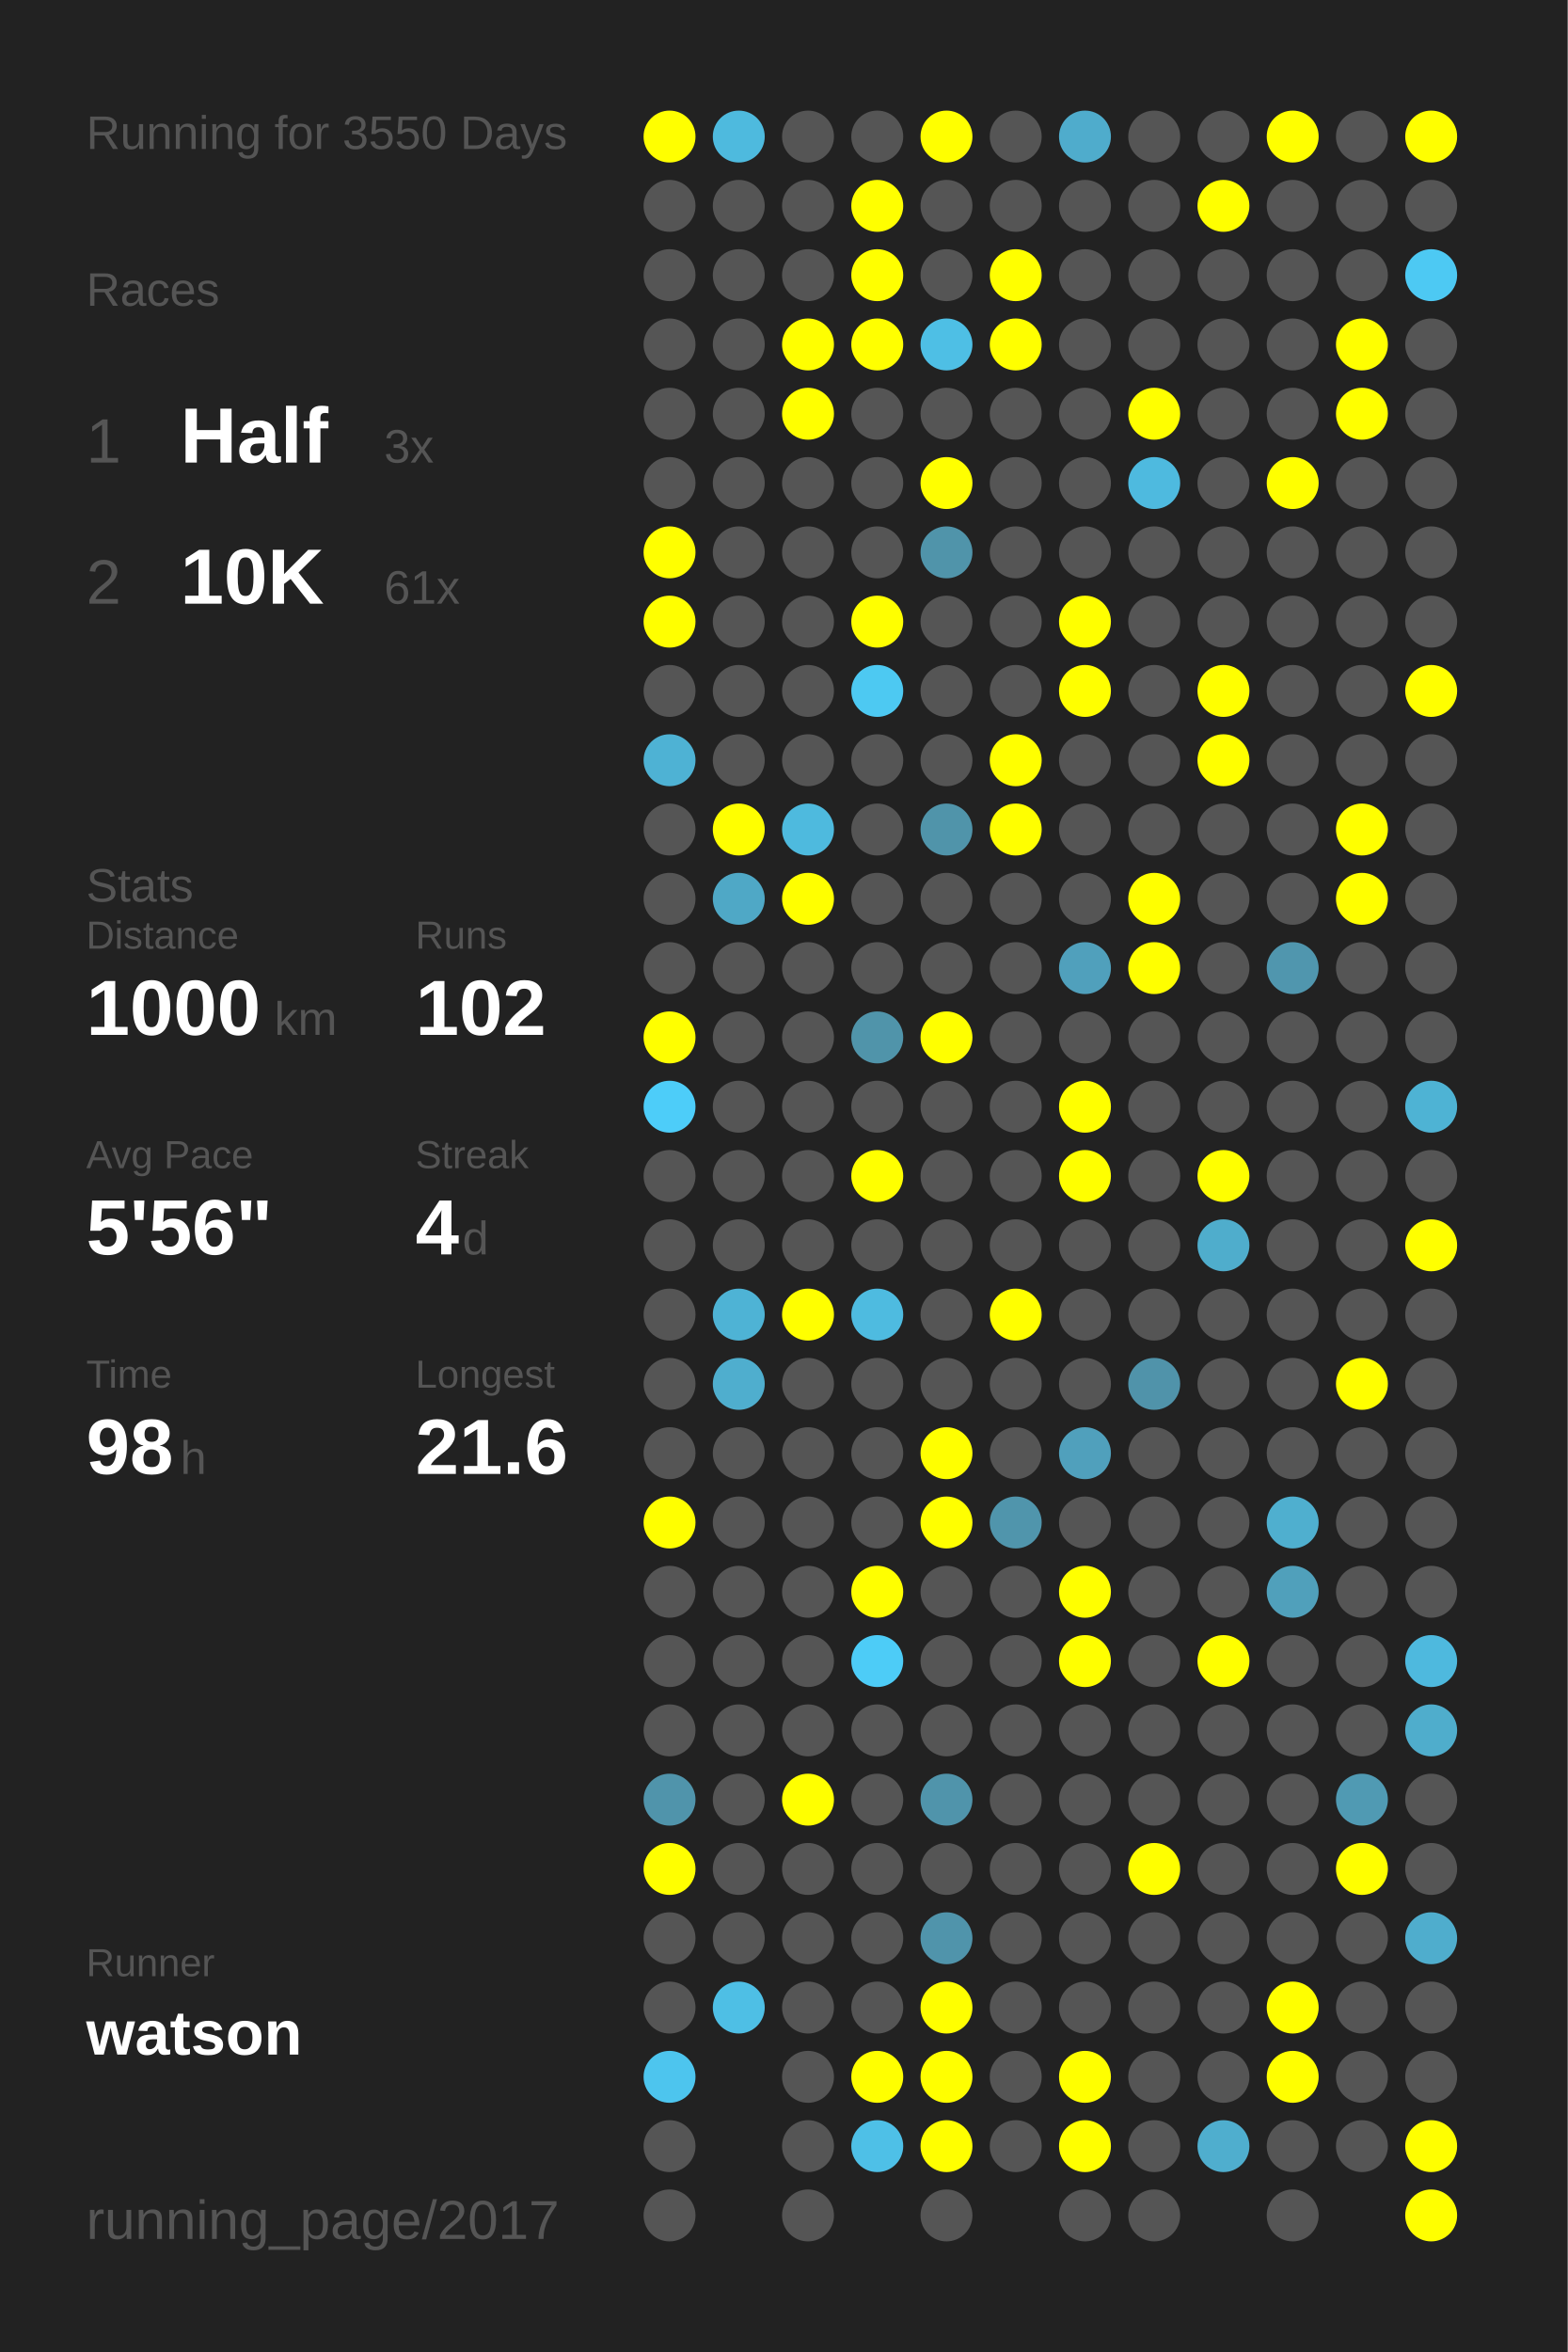
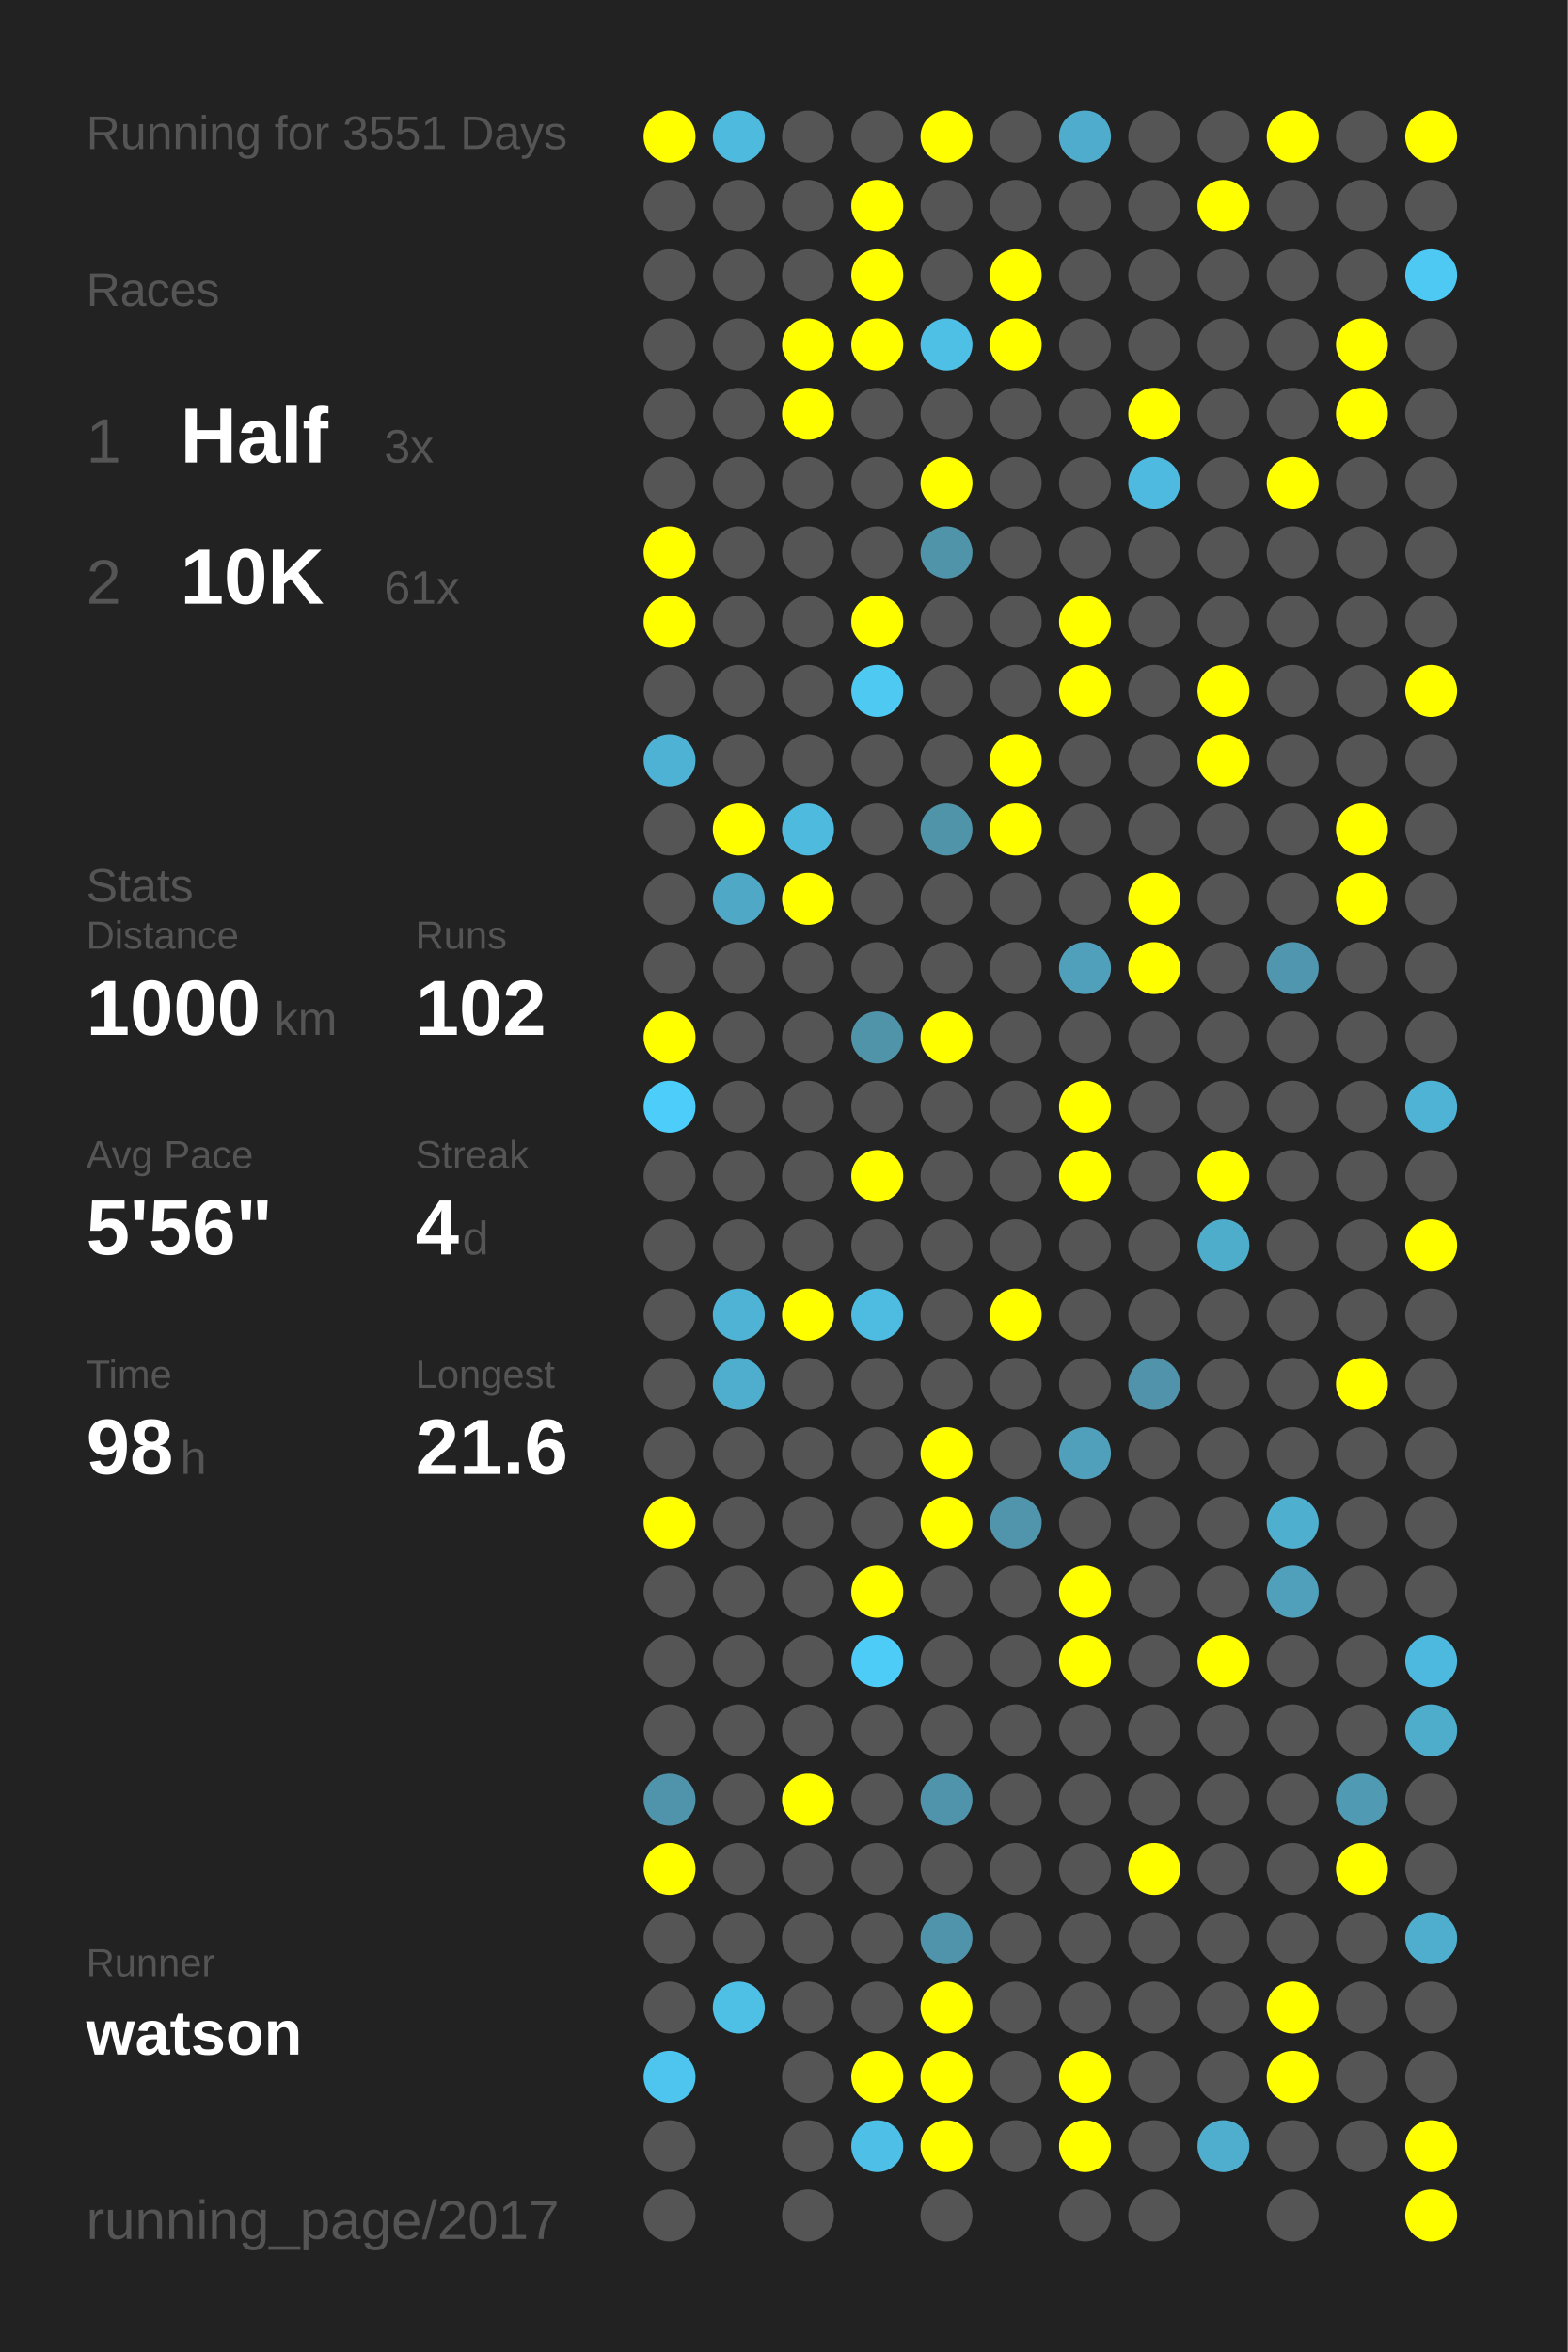
<svg xmlns="http://www.w3.org/2000/svg" baseProfile="full" height="300mm" version="1.1" viewBox="0,0,200,300" width="200mm">
  <defs />
  <rect fill="#222222" height="300" width="200" x="0" y="0" />
-   <text fill="#555555" style="font-size:6px; font-family:Arial;" x="11" y="19">Running for 3550 Days</text>
+   <text fill="#555555" style="font-size:6px; font-family:Arial;" x="11" y="19">Running for 3551 Days</text>
  <text fill="#555555" style="font-size:6px; font-family:Arial;" x="11" y="39">Races</text>
  <text fill="#555555" style="font-size:8px; font-family:Arial;" x="11" y="59">1</text>
  <text fill="#FFFFFF" style="font-size:10px; font-family:Arial; font-weight:bold;" x="23" y="59">Half</text>
  <text fill="#555555" style="font-size:6px; font-family:Arial;" x="49" y="59">3x</text>
  <text fill="#555555" style="font-size:8px; font-family:Arial;" x="11" y="77">2</text>
  <text fill="#FFFFFF" style="font-size:10px; font-family:Arial; font-weight:bold;" x="23" y="77">10K</text>
  <text fill="#555555" style="font-size:6px; font-family:Arial;" x="49" y="77">61x</text>
  <text fill="#555555" style="font-size:6px; font-family:Arial;" x="11" y="115">Stats</text>
  <text fill="#555555" style="font-size:5px; font-family:Arial;" x="11" y="121">Distance</text>
  <text fill="#FFFFFF" style="font-size:10px; font-family:Arial; font-weight:bold;" x="11" y="132">1000</text>
  <text fill="#555555" style="font-size:6px; font-family:Arial;" x="35" y="132">km</text>
  <text fill="#555555" style="font-size:5px; font-family:Arial;" x="53" y="121">Runs</text>
  <text fill="#FFFFFF" style="font-size:10px; font-family:Arial; font-weight:bold;" x="53" y="132">102</text>
  <text fill="#555555" style="font-size:5px; font-family:Arial;" x="11" y="149">Avg Pace</text>
  <text fill="#FFFFFF" style="font-size:10px; font-family:Arial; font-weight:bold;" x="11" y="160">5'56"</text>
  <text fill="#555555" style="font-size:5px; font-family:Arial;" x="53" y="149">Streak</text>
  <text fill="#FFFFFF" style="font-size:10px; font-family:Arial; font-weight:bold;" x="53" y="160">4</text>
  <text fill="#555555" style="font-size:6px; font-family:Arial;" x="59" y="160">d</text>
  <text fill="#555555" style="font-size:5px; font-family:Arial;" x="11" y="177">Time</text>
  <text fill="#FFFFFF" style="font-size:10px; font-family:Arial; font-weight:bold;" x="11" y="188">98</text>
  <text fill="#555555" style="font-size:6px; font-family:Arial;" x="23" y="188">h</text>
  <text fill="#555555" style="font-size:5px; font-family:Arial;" x="53" y="177">Longest</text>
  <text fill="#FFFFFF" style="font-size:10px; font-family:Arial; font-weight:bold;" x="53" y="188">21.6</text>
  <text fill="#555555" style="font-size:5px; font-family:Arial;" x="11" y="252.065">Runner</text>
  <text fill="#FFFFFF" style="font-size:8px; font-family:Arial; font-weight:bold;" x="11" y="262.065">watson</text>
  <text fill="#555555" style="font-size:7px; font-family:Arial;" x="11" y="285.581">running_page/2017</text>
  <circle cx="85.417" cy="17.419" fill="#FFFF00" r="3.312" />
  <circle cx="85.417" cy="26.258" fill="#555555" r="3.312" />
  <circle cx="85.417" cy="35.097" fill="#555555" r="3.312" />
  <circle cx="85.417" cy="43.935" fill="#555555" r="3.312" />
  <circle cx="85.417" cy="52.774" fill="#555555" r="3.312" />
  <circle cx="85.417" cy="61.613" fill="#555555" r="3.312" />
  <circle cx="85.417" cy="70.452" fill="#FFFF00" r="3.312" />
  <circle cx="85.417" cy="79.29" fill="#FFFF00" r="3.312" />
  <circle cx="85.417" cy="88.129" fill="#555555" r="3.312" />
  <circle cx="85.417" cy="96.968" fill="#4eb2d4" r="3.312" />
  <circle cx="85.417" cy="105.806" fill="#555555" r="3.312" />
  <circle cx="85.417" cy="114.645" fill="#555555" r="3.312" />
  <circle cx="85.417" cy="123.484" fill="#555555" r="3.312" />
  <circle cx="85.417" cy="132.323" fill="#FFFF00" r="3.312" />
  <circle cx="85.417" cy="141.161" fill="#4dcdf9" r="3.312" />
  <circle cx="85.417" cy="150" fill="#555555" r="3.312" />
  <circle cx="85.417" cy="158.839" fill="#555555" r="3.312" />
  <circle cx="85.417" cy="167.677" fill="#555555" r="3.312" />
  <circle cx="85.417" cy="176.516" fill="#555555" r="3.312" />
  <circle cx="85.417" cy="185.355" fill="#555555" r="3.312" />
  <circle cx="85.417" cy="194.194" fill="#FFFF00" r="3.312" />
  <circle cx="85.417" cy="203.032" fill="#555555" r="3.312" />
  <circle cx="85.417" cy="211.871" fill="#555555" r="3.312" />
  <circle cx="85.417" cy="220.71" fill="#555555" r="3.312" />
  <circle cx="85.417" cy="229.548" fill="#5094ab" r="3.312" />
  <circle cx="85.417" cy="238.387" fill="#FFFF00" r="3.312" />
  <circle cx="85.417" cy="247.226" fill="#555555" r="3.312" />
  <circle cx="85.417" cy="256.065" fill="#555555" r="3.312" />
  <circle cx="85.417" cy="264.903" fill="#4dc5ee" r="3.312" />
  <circle cx="85.417" cy="273.742" fill="#555555" r="3.312" />
  <circle cx="85.417" cy="282.581" fill="#555555" r="3.312" />
  <circle cx="94.25" cy="17.419" fill="#4ebade" r="3.312" />
  <circle cx="94.25" cy="26.258" fill="#555555" r="3.312" />
  <circle cx="94.25" cy="35.097" fill="#555555" r="3.312" />
  <circle cx="94.25" cy="43.935" fill="#555555" r="3.312" />
  <circle cx="94.25" cy="52.774" fill="#555555" r="3.312" />
  <circle cx="94.25" cy="61.613" fill="#555555" r="3.312" />
  <circle cx="94.25" cy="70.452" fill="#555555" r="3.312" />
  <circle cx="94.25" cy="79.29" fill="#555555" r="3.312" />
  <circle cx="94.25" cy="88.129" fill="#555555" r="3.312" />
  <circle cx="94.25" cy="96.968" fill="#555555" r="3.312" />
  <circle cx="94.25" cy="105.806" fill="#FFFF00" r="3.312" />
  <circle cx="94.25" cy="114.645" fill="#4fa8c6" r="3.312" />
  <circle cx="94.25" cy="123.484" fill="#555555" r="3.312" />
  <circle cx="94.25" cy="132.323" fill="#555555" r="3.312" />
  <circle cx="94.25" cy="141.161" fill="#555555" r="3.312" />
  <circle cx="94.25" cy="150" fill="#555555" r="3.312" />
  <circle cx="94.25" cy="158.839" fill="#555555" r="3.312" />
  <circle cx="94.25" cy="167.677" fill="#4eb3d5" r="3.312" />
  <circle cx="94.25" cy="176.516" fill="#4faece" r="3.312" />
  <circle cx="94.25" cy="185.355" fill="#555555" r="3.312" />
  <circle cx="94.25" cy="194.194" fill="#555555" r="3.312" />
  <circle cx="94.25" cy="203.032" fill="#555555" r="3.312" />
  <circle cx="94.25" cy="211.871" fill="#555555" r="3.312" />
  <circle cx="94.25" cy="220.71" fill="#555555" r="3.312" />
  <circle cx="94.25" cy="229.548" fill="#555555" r="3.312" />
  <circle cx="94.25" cy="238.387" fill="#555555" r="3.312" />
  <circle cx="94.25" cy="247.226" fill="#555555" r="3.312" />
  <circle cx="94.25" cy="256.065" fill="#4ebfe5" r="3.312" />
  <circle cx="103.083" cy="17.419" fill="#555555" r="3.312" />
  <circle cx="103.083" cy="26.258" fill="#555555" r="3.312" />
  <circle cx="103.083" cy="35.097" fill="#555555" r="3.312" />
  <circle cx="103.083" cy="43.935" fill="#FFFF00" r="3.312" />
  <circle cx="103.083" cy="52.774" fill="#FFFF00" r="3.312" />
  <circle cx="103.083" cy="61.613" fill="#555555" r="3.312" />
  <circle cx="103.083" cy="70.452" fill="#555555" r="3.312" />
  <circle cx="103.083" cy="79.29" fill="#555555" r="3.312" />
  <circle cx="103.083" cy="88.129" fill="#555555" r="3.312" />
  <circle cx="103.083" cy="96.968" fill="#555555" r="3.312" />
  <circle cx="103.083" cy="105.806" fill="#4ebade" r="3.312" />
  <circle cx="103.083" cy="114.645" fill="#FFFF00" r="3.312" />
  <circle cx="103.083" cy="123.484" fill="#555555" r="3.312" />
  <circle cx="103.083" cy="132.323" fill="#555555" r="3.312" />
  <circle cx="103.083" cy="141.161" fill="#555555" r="3.312" />
  <circle cx="103.083" cy="150" fill="#555555" r="3.312" />
  <circle cx="103.083" cy="158.839" fill="#555555" r="3.312" />
  <circle cx="103.083" cy="167.677" fill="#FFFF00" r="3.312" />
  <circle cx="103.083" cy="176.516" fill="#555555" r="3.312" />
  <circle cx="103.083" cy="185.355" fill="#555555" r="3.312" />
  <circle cx="103.083" cy="194.194" fill="#555555" r="3.312" />
  <circle cx="103.083" cy="203.032" fill="#555555" r="3.312" />
  <circle cx="103.083" cy="211.871" fill="#555555" r="3.312" />
  <circle cx="103.083" cy="220.71" fill="#555555" r="3.312" />
  <circle cx="103.083" cy="229.548" fill="#FFFF00" r="3.312" />
  <circle cx="103.083" cy="238.387" fill="#555555" r="3.312" />
  <circle cx="103.083" cy="247.226" fill="#555555" r="3.312" />
  <circle cx="103.083" cy="256.065" fill="#555555" r="3.312" />
  <circle cx="103.083" cy="264.903" fill="#555555" r="3.312" />
  <circle cx="103.083" cy="273.742" fill="#555555" r="3.312" />
  <circle cx="103.083" cy="282.581" fill="#555555" r="3.312" />
  <circle cx="111.917" cy="17.419" fill="#555555" r="3.312" />
  <circle cx="111.917" cy="26.258" fill="#FFFF00" r="3.312" />
  <circle cx="111.917" cy="35.097" fill="#FFFF00" r="3.312" />
  <circle cx="111.917" cy="43.935" fill="#FFFF00" r="3.312" />
  <circle cx="111.917" cy="52.774" fill="#555555" r="3.312" />
  <circle cx="111.917" cy="61.613" fill="#555555" r="3.312" />
  <circle cx="111.917" cy="70.452" fill="#555555" r="3.312" />
  <circle cx="111.917" cy="79.29" fill="#FFFF00" r="3.312" />
  <circle cx="111.917" cy="88.129" fill="#4dc9f2" r="3.312" />
  <circle cx="111.917" cy="96.968" fill="#555555" r="3.312" />
  <circle cx="111.917" cy="105.806" fill="#555555" r="3.312" />
  <circle cx="111.917" cy="114.645" fill="#555555" r="3.312" />
  <circle cx="111.917" cy="123.484" fill="#555555" r="3.312" />
  <circle cx="111.917" cy="132.323" fill="#5094aa" r="3.312" />
  <circle cx="111.917" cy="141.161" fill="#555555" r="3.312" />
  <circle cx="111.917" cy="150" fill="#FFFF00" r="3.312" />
  <circle cx="111.917" cy="158.839" fill="#555555" r="3.312" />
  <circle cx="111.917" cy="167.677" fill="#4ebbe0" r="3.312" />
  <circle cx="111.917" cy="176.516" fill="#555555" r="3.312" />
  <circle cx="111.917" cy="185.355" fill="#555555" r="3.312" />
  <circle cx="111.917" cy="194.194" fill="#555555" r="3.312" />
  <circle cx="111.917" cy="203.032" fill="#FFFF00" r="3.312" />
  <circle cx="111.917" cy="211.871" fill="#4dccf7" r="3.312" />
  <circle cx="111.917" cy="220.71" fill="#555555" r="3.312" />
  <circle cx="111.917" cy="229.548" fill="#555555" r="3.312" />
  <circle cx="111.917" cy="238.387" fill="#555555" r="3.312" />
  <circle cx="111.917" cy="247.226" fill="#555555" r="3.312" />
  <circle cx="111.917" cy="256.065" fill="#555555" r="3.312" />
  <circle cx="111.917" cy="264.903" fill="#FFFF00" r="3.312" />
  <circle cx="111.917" cy="273.742" fill="#4ec0e7" r="3.312" />
  <circle cx="120.75" cy="17.419" fill="#FFFF00" r="3.312" />
  <circle cx="120.75" cy="26.258" fill="#555555" r="3.312" />
  <circle cx="120.75" cy="35.097" fill="#555555" r="3.312" />
  <circle cx="120.75" cy="43.935" fill="#4ebfe5" r="3.312" />
  <circle cx="120.75" cy="52.774" fill="#555555" r="3.312" />
  <circle cx="120.75" cy="61.613" fill="#FFFF00" r="3.312" />
  <circle cx="120.75" cy="70.452" fill="#5094aa" r="3.312" />
  <circle cx="120.75" cy="79.29" fill="#555555" r="3.312" />
  <circle cx="120.75" cy="88.129" fill="#555555" r="3.312" />
  <circle cx="120.75" cy="96.968" fill="#555555" r="3.312" />
  <circle cx="120.75" cy="105.806" fill="#5094aa" r="3.312" />
  <circle cx="120.75" cy="114.645" fill="#555555" r="3.312" />
  <circle cx="120.75" cy="123.484" fill="#555555" r="3.312" />
  <circle cx="120.75" cy="132.323" fill="#FFFF00" r="3.312" />
  <circle cx="120.75" cy="141.161" fill="#555555" r="3.312" />
  <circle cx="120.75" cy="150" fill="#555555" r="3.312" />
  <circle cx="120.75" cy="158.839" fill="#555555" r="3.312" />
  <circle cx="120.75" cy="167.677" fill="#555555" r="3.312" />
  <circle cx="120.75" cy="176.516" fill="#555555" r="3.312" />
  <circle cx="120.75" cy="185.355" fill="#FFFF00" r="3.312" />
  <circle cx="120.75" cy="194.194" fill="#FFFF00" r="3.312" />
  <circle cx="120.75" cy="203.032" fill="#555555" r="3.312" />
  <circle cx="120.75" cy="211.871" fill="#555555" r="3.312" />
  <circle cx="120.75" cy="220.71" fill="#555555" r="3.312" />
  <circle cx="120.75" cy="229.548" fill="#5094ab" r="3.312" />
  <circle cx="120.75" cy="238.387" fill="#555555" r="3.312" />
  <circle cx="120.75" cy="247.226" fill="#5094ab" r="3.312" />
  <circle cx="120.75" cy="256.065" fill="#FFFF00" r="3.312" />
  <circle cx="120.75" cy="264.903" fill="#FFFF00" r="3.312" />
  <circle cx="120.75" cy="273.742" fill="#FFFF00" r="3.312" />
  <circle cx="120.75" cy="282.581" fill="#555555" r="3.312" />
  <circle cx="129.583" cy="17.419" fill="#555555" r="3.312" />
  <circle cx="129.583" cy="26.258" fill="#555555" r="3.312" />
  <circle cx="129.583" cy="35.097" fill="#FFFF00" r="3.312" />
  <circle cx="129.583" cy="43.935" fill="#FFFF00" r="3.312" />
  <circle cx="129.583" cy="52.774" fill="#555555" r="3.312" />
  <circle cx="129.583" cy="61.613" fill="#555555" r="3.312" />
  <circle cx="129.583" cy="70.452" fill="#555555" r="3.312" />
  <circle cx="129.583" cy="79.29" fill="#555555" r="3.312" />
  <circle cx="129.583" cy="88.129" fill="#555555" r="3.312" />
  <circle cx="129.583" cy="96.968" fill="#FFFF00" r="3.312" />
  <circle cx="129.583" cy="105.806" fill="#FFFF00" r="3.312" />
  <circle cx="129.583" cy="114.645" fill="#555555" r="3.312" />
  <circle cx="129.583" cy="123.484" fill="#555555" r="3.312" />
  <circle cx="129.583" cy="132.323" fill="#555555" r="3.312" />
  <circle cx="129.583" cy="141.161" fill="#555555" r="3.312" />
  <circle cx="129.583" cy="150" fill="#555555" r="3.312" />
  <circle cx="129.583" cy="158.839" fill="#555555" r="3.312" />
  <circle cx="129.583" cy="167.677" fill="#FFFF00" r="3.312" />
  <circle cx="129.583" cy="176.516" fill="#555555" r="3.312" />
  <circle cx="129.583" cy="185.355" fill="#555555" r="3.312" />
  <circle cx="129.583" cy="194.194" fill="#5095ac" r="3.312" />
  <circle cx="129.583" cy="203.032" fill="#555555" r="3.312" />
  <circle cx="129.583" cy="211.871" fill="#555555" r="3.312" />
  <circle cx="129.583" cy="220.71" fill="#555555" r="3.312" />
  <circle cx="129.583" cy="229.548" fill="#555555" r="3.312" />
  <circle cx="129.583" cy="238.387" fill="#555555" r="3.312" />
  <circle cx="129.583" cy="247.226" fill="#555555" r="3.312" />
  <circle cx="129.583" cy="256.065" fill="#555555" r="3.312" />
  <circle cx="129.583" cy="264.903" fill="#555555" r="3.312" />
  <circle cx="129.583" cy="273.742" fill="#555555" r="3.312" />
  <circle cx="138.417" cy="17.419" fill="#4faccc" r="3.312" />
  <circle cx="138.417" cy="26.258" fill="#555555" r="3.312" />
  <circle cx="138.417" cy="35.097" fill="#555555" r="3.312" />
  <circle cx="138.417" cy="43.935" fill="#555555" r="3.312" />
  <circle cx="138.417" cy="52.774" fill="#555555" r="3.312" />
  <circle cx="138.417" cy="61.613" fill="#555555" r="3.312" />
  <circle cx="138.417" cy="70.452" fill="#555555" r="3.312" />
  <circle cx="138.417" cy="79.29" fill="#FFFF00" r="3.312" />
  <circle cx="138.417" cy="88.129" fill="#FFFF00" r="3.312" />
  <circle cx="138.417" cy="96.968" fill="#555555" r="3.312" />
  <circle cx="138.417" cy="105.806" fill="#555555" r="3.312" />
  <circle cx="138.417" cy="114.645" fill="#555555" r="3.312" />
  <circle cx="138.417" cy="123.484" fill="#50a0bc" r="3.312" />
  <circle cx="138.417" cy="132.323" fill="#555555" r="3.312" />
  <circle cx="138.417" cy="141.161" fill="#FFFF00" r="3.312" />
  <circle cx="138.417" cy="150" fill="#FFFF00" r="3.312" />
  <circle cx="138.417" cy="158.839" fill="#555555" r="3.312" />
  <circle cx="138.417" cy="167.677" fill="#555555" r="3.312" />
  <circle cx="138.417" cy="176.516" fill="#555555" r="3.312" />
  <circle cx="138.417" cy="185.355" fill="#50a0bc" r="3.312" />
  <circle cx="138.417" cy="194.194" fill="#555555" r="3.312" />
  <circle cx="138.417" cy="203.032" fill="#FFFF00" r="3.312" />
  <circle cx="138.417" cy="211.871" fill="#FFFF00" r="3.312" />
  <circle cx="138.417" cy="220.71" fill="#555555" r="3.312" />
  <circle cx="138.417" cy="229.548" fill="#555555" r="3.312" />
  <circle cx="138.417" cy="238.387" fill="#555555" r="3.312" />
  <circle cx="138.417" cy="247.226" fill="#555555" r="3.312" />
  <circle cx="138.417" cy="256.065" fill="#555555" r="3.312" />
  <circle cx="138.417" cy="264.903" fill="#FFFF00" r="3.312" />
  <circle cx="138.417" cy="273.742" fill="#FFFF00" r="3.312" />
  <circle cx="138.417" cy="282.581" fill="#555555" r="3.312" />
  <circle cx="147.25" cy="17.419" fill="#555555" r="3.312" />
  <circle cx="147.25" cy="26.258" fill="#555555" r="3.312" />
  <circle cx="147.25" cy="35.097" fill="#555555" r="3.312" />
  <circle cx="147.25" cy="43.935" fill="#555555" r="3.312" />
  <circle cx="147.25" cy="52.774" fill="#FFFF00" r="3.312" />
  <circle cx="147.25" cy="61.613" fill="#4ebadf" r="3.312" />
  <circle cx="147.25" cy="70.452" fill="#555555" r="3.312" />
  <circle cx="147.25" cy="79.29" fill="#555555" r="3.312" />
  <circle cx="147.25" cy="88.129" fill="#555555" r="3.312" />
  <circle cx="147.25" cy="96.968" fill="#555555" r="3.312" />
  <circle cx="147.25" cy="105.806" fill="#555555" r="3.312" />
  <circle cx="147.25" cy="114.645" fill="#FFFF00" r="3.312" />
  <circle cx="147.25" cy="123.484" fill="#FFFF00" r="3.312" />
  <circle cx="147.25" cy="132.323" fill="#555555" r="3.312" />
  <circle cx="147.25" cy="141.161" fill="#555555" r="3.312" />
  <circle cx="147.25" cy="150" fill="#555555" r="3.312" />
  <circle cx="147.25" cy="158.839" fill="#555555" r="3.312" />
  <circle cx="147.25" cy="167.677" fill="#555555" r="3.312" />
  <circle cx="147.25" cy="176.516" fill="#5093aa" r="3.312" />
  <circle cx="147.25" cy="185.355" fill="#555555" r="3.312" />
  <circle cx="147.25" cy="194.194" fill="#555555" r="3.312" />
  <circle cx="147.25" cy="203.032" fill="#555555" r="3.312" />
  <circle cx="147.25" cy="211.871" fill="#555555" r="3.312" />
  <circle cx="147.25" cy="220.71" fill="#555555" r="3.312" />
  <circle cx="147.25" cy="229.548" fill="#555555" r="3.312" />
  <circle cx="147.25" cy="238.387" fill="#FFFF00" r="3.312" />
  <circle cx="147.25" cy="247.226" fill="#555555" r="3.312" />
  <circle cx="147.25" cy="256.065" fill="#555555" r="3.312" />
  <circle cx="147.25" cy="264.903" fill="#555555" r="3.312" />
  <circle cx="147.25" cy="273.742" fill="#555555" r="3.312" />
  <circle cx="147.25" cy="282.581" fill="#555555" r="3.312" />
  <circle cx="156.083" cy="17.419" fill="#555555" r="3.312" />
  <circle cx="156.083" cy="26.258" fill="#FFFF00" r="3.312" />
  <circle cx="156.083" cy="35.097" fill="#555555" r="3.312" />
  <circle cx="156.083" cy="43.935" fill="#555555" r="3.312" />
  <circle cx="156.083" cy="52.774" fill="#555555" r="3.312" />
  <circle cx="156.083" cy="61.613" fill="#555555" r="3.312" />
  <circle cx="156.083" cy="70.452" fill="#555555" r="3.312" />
  <circle cx="156.083" cy="79.29" fill="#555555" r="3.312" />
  <circle cx="156.083" cy="88.129" fill="#FFFF00" r="3.312" />
  <circle cx="156.083" cy="96.968" fill="#FFFF00" r="3.312" />
  <circle cx="156.083" cy="105.806" fill="#555555" r="3.312" />
  <circle cx="156.083" cy="114.645" fill="#555555" r="3.312" />
  <circle cx="156.083" cy="123.484" fill="#555555" r="3.312" />
  <circle cx="156.083" cy="132.323" fill="#555555" r="3.312" />
  <circle cx="156.083" cy="141.161" fill="#555555" r="3.312" />
  <circle cx="156.083" cy="150" fill="#FFFF00" r="3.312" />
  <circle cx="156.083" cy="158.839" fill="#4fadcc" r="3.312" />
  <circle cx="156.083" cy="167.677" fill="#555555" r="3.312" />
  <circle cx="156.083" cy="176.516" fill="#555555" r="3.312" />
  <circle cx="156.083" cy="185.355" fill="#555555" r="3.312" />
  <circle cx="156.083" cy="194.194" fill="#555555" r="3.312" />
  <circle cx="156.083" cy="203.032" fill="#555555" r="3.312" />
  <circle cx="156.083" cy="211.871" fill="#FFFF00" r="3.312" />
  <circle cx="156.083" cy="220.71" fill="#555555" r="3.312" />
  <circle cx="156.083" cy="229.548" fill="#555555" r="3.312" />
  <circle cx="156.083" cy="238.387" fill="#555555" r="3.312" />
  <circle cx="156.083" cy="247.226" fill="#555555" r="3.312" />
  <circle cx="156.083" cy="256.065" fill="#555555" r="3.312" />
  <circle cx="156.083" cy="264.903" fill="#555555" r="3.312" />
  <circle cx="156.083" cy="273.742" fill="#4faece" r="3.312" />
  <circle cx="164.917" cy="17.419" fill="#FFFF00" r="3.312" />
  <circle cx="164.917" cy="26.258" fill="#555555" r="3.312" />
  <circle cx="164.917" cy="35.097" fill="#555555" r="3.312" />
  <circle cx="164.917" cy="43.935" fill="#555555" r="3.312" />
  <circle cx="164.917" cy="52.774" fill="#555555" r="3.312" />
  <circle cx="164.917" cy="61.613" fill="#FFFF00" r="3.312" />
  <circle cx="164.917" cy="70.452" fill="#555555" r="3.312" />
  <circle cx="164.917" cy="79.29" fill="#555555" r="3.312" />
  <circle cx="164.917" cy="88.129" fill="#555555" r="3.312" />
  <circle cx="164.917" cy="96.968" fill="#555555" r="3.312" />
  <circle cx="164.917" cy="105.806" fill="#555555" r="3.312" />
  <circle cx="164.917" cy="114.645" fill="#555555" r="3.312" />
  <circle cx="164.917" cy="123.484" fill="#5096ae" r="3.312" />
  <circle cx="164.917" cy="132.323" fill="#555555" r="3.312" />
  <circle cx="164.917" cy="141.161" fill="#555555" r="3.312" />
  <circle cx="164.917" cy="150" fill="#555555" r="3.312" />
  <circle cx="164.917" cy="158.839" fill="#555555" r="3.312" />
  <circle cx="164.917" cy="167.677" fill="#555555" r="3.312" />
  <circle cx="164.917" cy="176.516" fill="#555555" r="3.312" />
  <circle cx="164.917" cy="185.355" fill="#555555" r="3.312" />
  <circle cx="164.917" cy="194.194" fill="#4fafcf" r="3.312" />
  <circle cx="164.917" cy="203.032" fill="#50a0bb" r="3.312" />
  <circle cx="164.917" cy="211.871" fill="#555555" r="3.312" />
  <circle cx="164.917" cy="220.71" fill="#555555" r="3.312" />
  <circle cx="164.917" cy="229.548" fill="#555555" r="3.312" />
  <circle cx="164.917" cy="238.387" fill="#555555" r="3.312" />
  <circle cx="164.917" cy="247.226" fill="#555555" r="3.312" />
  <circle cx="164.917" cy="256.065" fill="#FFFF00" r="3.312" />
  <circle cx="164.917" cy="264.903" fill="#FFFF00" r="3.312" />
  <circle cx="164.917" cy="273.742" fill="#555555" r="3.312" />
  <circle cx="164.917" cy="282.581" fill="#555555" r="3.312" />
  <circle cx="173.75" cy="17.419" fill="#555555" r="3.312" />
  <circle cx="173.75" cy="26.258" fill="#555555" r="3.312" />
  <circle cx="173.75" cy="35.097" fill="#555555" r="3.312" />
  <circle cx="173.75" cy="43.935" fill="#FFFF00" r="3.312" />
  <circle cx="173.75" cy="52.774" fill="#FFFF00" r="3.312" />
  <circle cx="173.75" cy="61.613" fill="#555555" r="3.312" />
  <circle cx="173.75" cy="70.452" fill="#555555" r="3.312" />
  <circle cx="173.75" cy="79.29" fill="#555555" r="3.312" />
  <circle cx="173.75" cy="88.129" fill="#555555" r="3.312" />
  <circle cx="173.75" cy="96.968" fill="#555555" r="3.312" />
  <circle cx="173.75" cy="105.806" fill="#FFFF00" r="3.312" />
  <circle cx="173.75" cy="114.645" fill="#FFFF00" r="3.312" />
  <circle cx="173.75" cy="123.484" fill="#555555" r="3.312" />
  <circle cx="173.75" cy="132.323" fill="#555555" r="3.312" />
  <circle cx="173.75" cy="141.161" fill="#555555" r="3.312" />
  <circle cx="173.75" cy="150" fill="#555555" r="3.312" />
  <circle cx="173.75" cy="158.839" fill="#555555" r="3.312" />
  <circle cx="173.75" cy="167.677" fill="#555555" r="3.312" />
  <circle cx="173.75" cy="176.516" fill="#FFFF00" r="3.312" />
  <circle cx="173.75" cy="185.355" fill="#555555" r="3.312" />
  <circle cx="173.75" cy="194.194" fill="#555555" r="3.312" />
  <circle cx="173.75" cy="203.032" fill="#555555" r="3.312" />
  <circle cx="173.75" cy="211.871" fill="#555555" r="3.312" />
  <circle cx="173.75" cy="220.71" fill="#555555" r="3.312" />
  <circle cx="173.75" cy="229.548" fill="#509ab3" r="3.312" />
  <circle cx="173.75" cy="238.387" fill="#FFFF00" r="3.312" />
  <circle cx="173.75" cy="247.226" fill="#555555" r="3.312" />
  <circle cx="173.75" cy="256.065" fill="#555555" r="3.312" />
  <circle cx="173.75" cy="264.903" fill="#555555" r="3.312" />
  <circle cx="173.75" cy="273.742" fill="#555555" r="3.312" />
  <circle cx="182.583" cy="17.419" fill="#FFFF00" r="3.312" />
  <circle cx="182.583" cy="26.258" fill="#555555" r="3.312" />
  <circle cx="182.583" cy="35.097" fill="#4dc9f3" r="3.312" />
  <circle cx="182.583" cy="43.935" fill="#555555" r="3.312" />
  <circle cx="182.583" cy="52.774" fill="#555555" r="3.312" />
  <circle cx="182.583" cy="61.613" fill="#555555" r="3.312" />
  <circle cx="182.583" cy="70.452" fill="#555555" r="3.312" />
  <circle cx="182.583" cy="79.29" fill="#555555" r="3.312" />
  <circle cx="182.583" cy="88.129" fill="#FFFF00" r="3.312" />
  <circle cx="182.583" cy="96.968" fill="#555555" r="3.312" />
  <circle cx="182.583" cy="105.806" fill="#555555" r="3.312" />
  <circle cx="182.583" cy="114.645" fill="#555555" r="3.312" />
  <circle cx="182.583" cy="123.484" fill="#555555" r="3.312" />
  <circle cx="182.583" cy="132.323" fill="#555555" r="3.312" />
  <circle cx="182.583" cy="141.161" fill="#4eb3d4" r="3.312" />
  <circle cx="182.583" cy="150" fill="#555555" r="3.312" />
  <circle cx="182.583" cy="158.839" fill="#FFFF00" r="3.312" />
  <circle cx="182.583" cy="167.677" fill="#555555" r="3.312" />
  <circle cx="182.583" cy="176.516" fill="#555555" r="3.312" />
  <circle cx="182.583" cy="185.355" fill="#555555" r="3.312" />
  <circle cx="182.583" cy="194.194" fill="#555555" r="3.312" />
  <circle cx="182.583" cy="203.032" fill="#555555" r="3.312" />
  <circle cx="182.583" cy="211.871" fill="#4eb9de" r="3.312" />
  <circle cx="182.583" cy="220.71" fill="#4fadcc" r="3.312" />
  <circle cx="182.583" cy="229.548" fill="#555555" r="3.312" />
  <circle cx="182.583" cy="238.387" fill="#555555" r="3.312" />
  <circle cx="182.583" cy="247.226" fill="#4fadcd" r="3.312" />
  <circle cx="182.583" cy="256.065" fill="#555555" r="3.312" />
  <circle cx="182.583" cy="264.903" fill="#555555" r="3.312" />
  <circle cx="182.583" cy="273.742" fill="#FFFF00" r="3.312" />
  <circle cx="182.583" cy="282.581" fill="#FFFF00" r="3.312" />
</svg>
